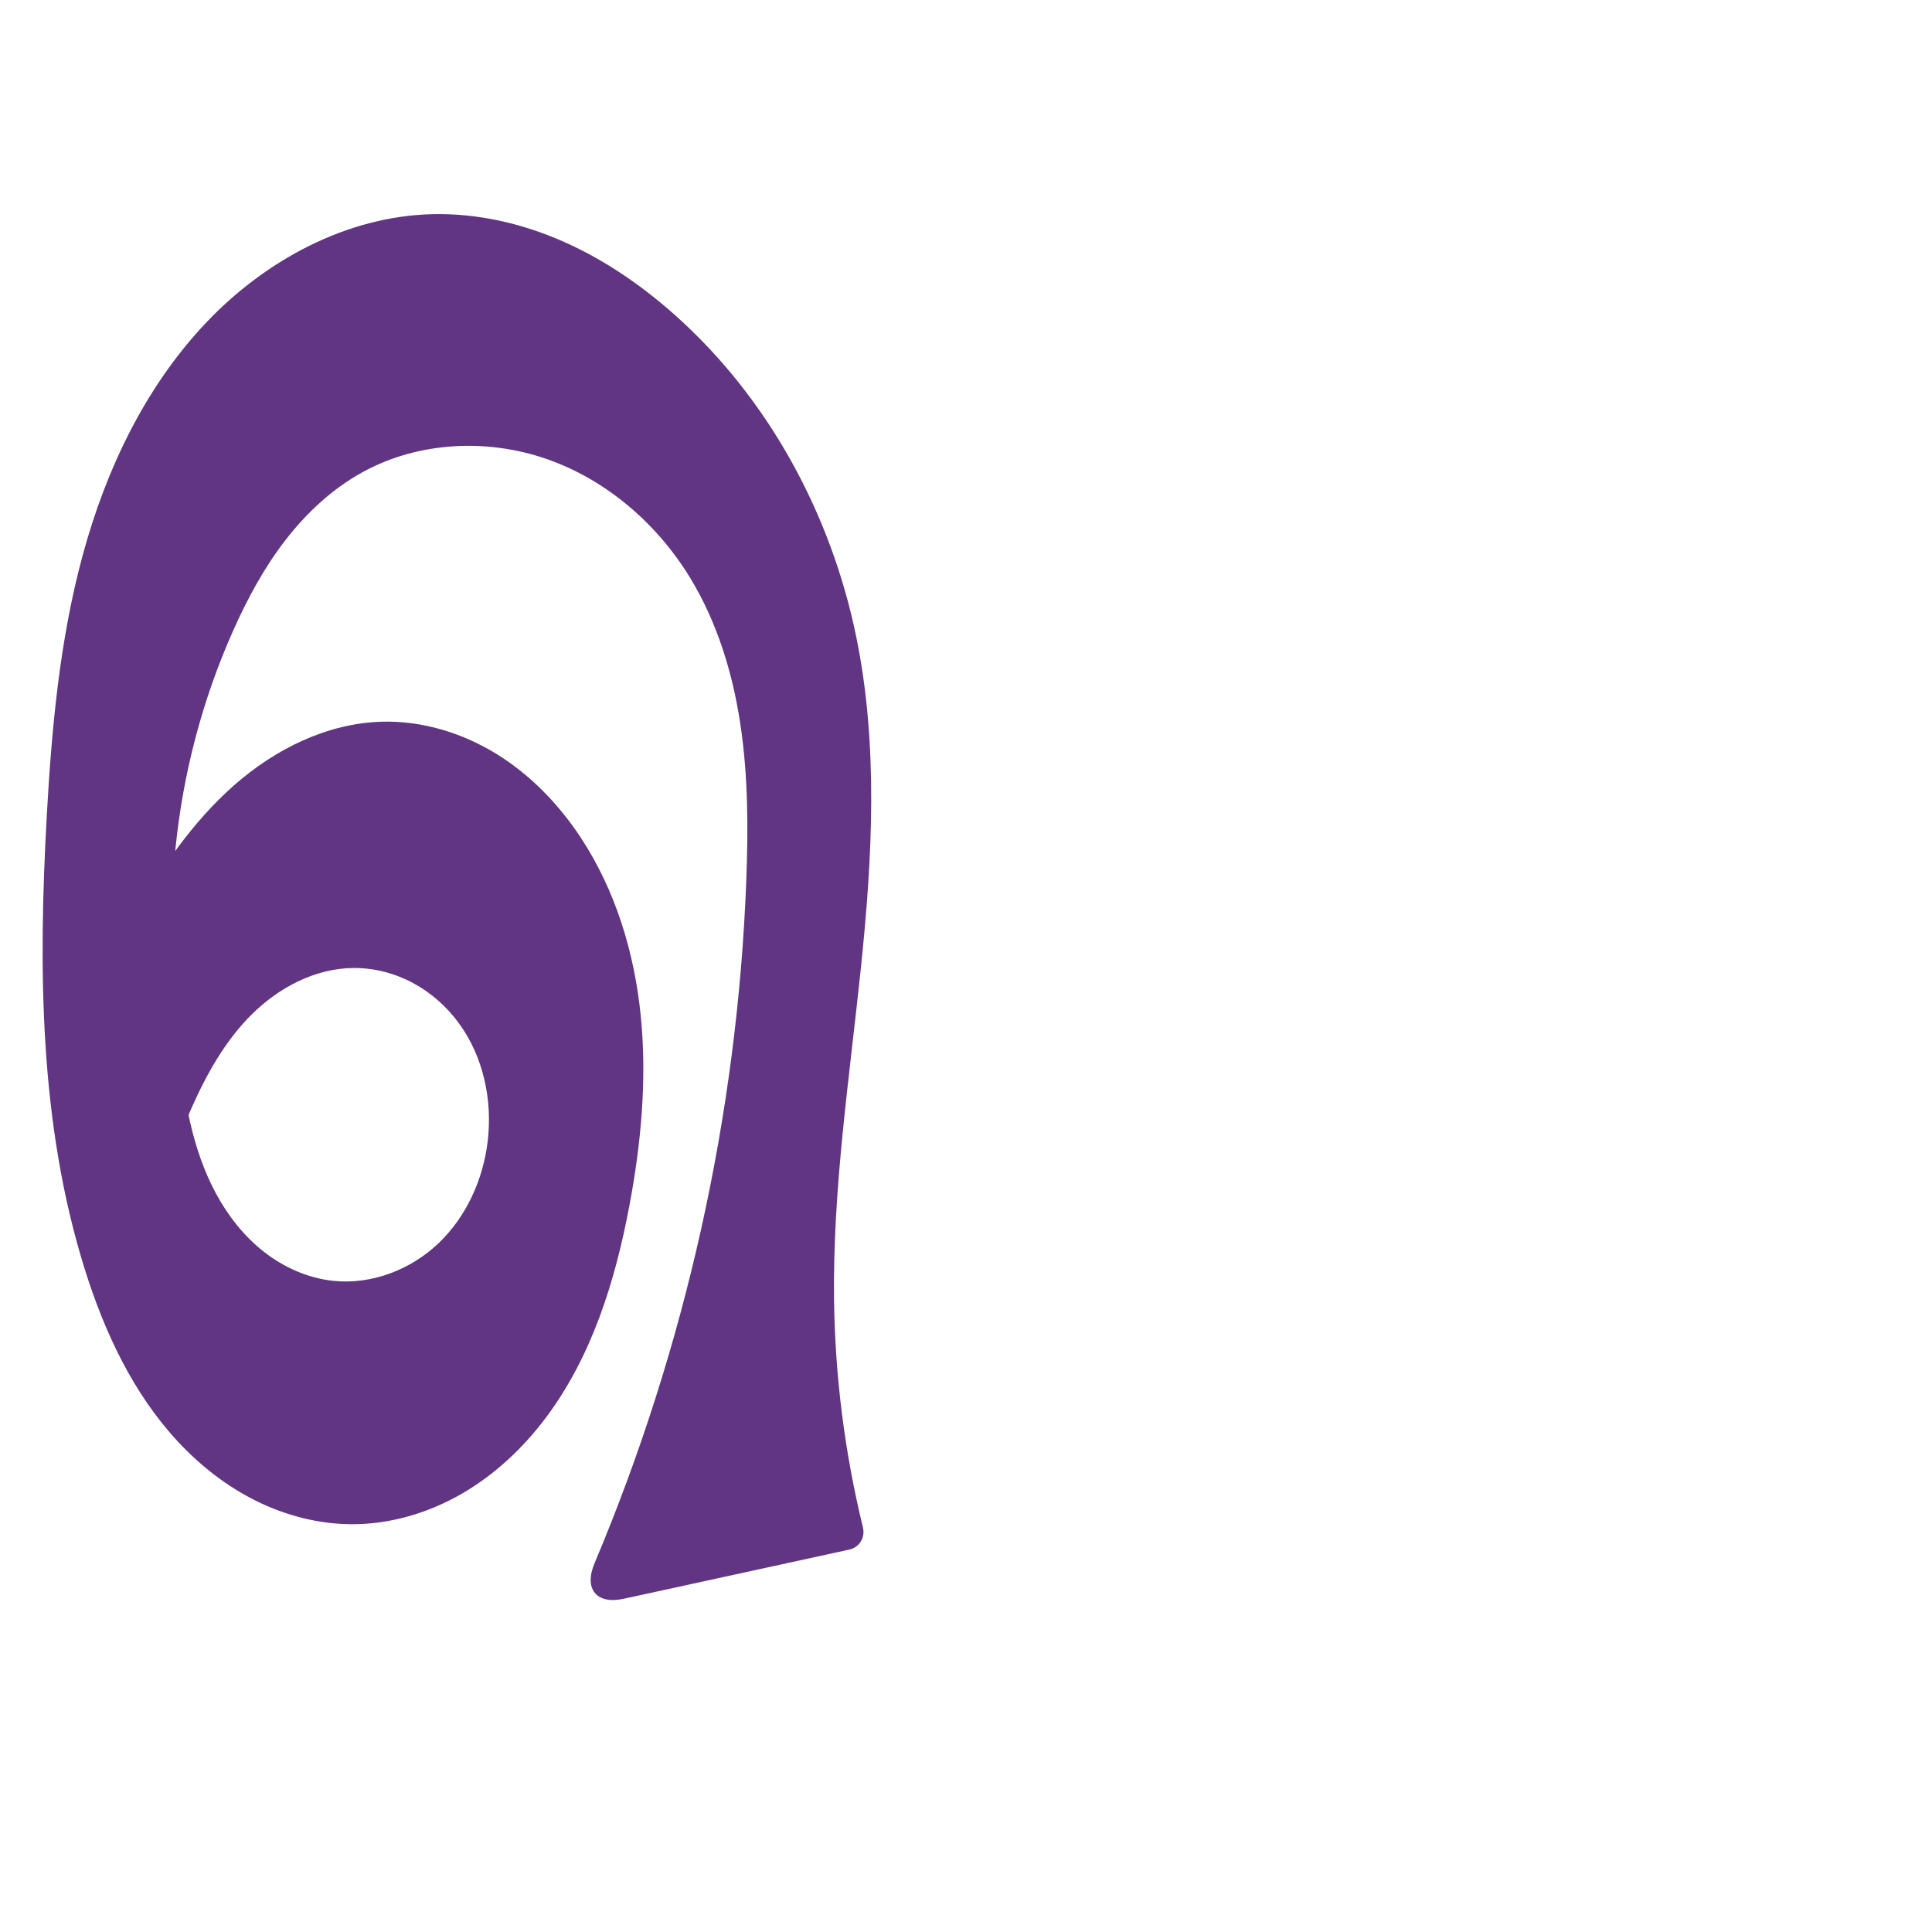
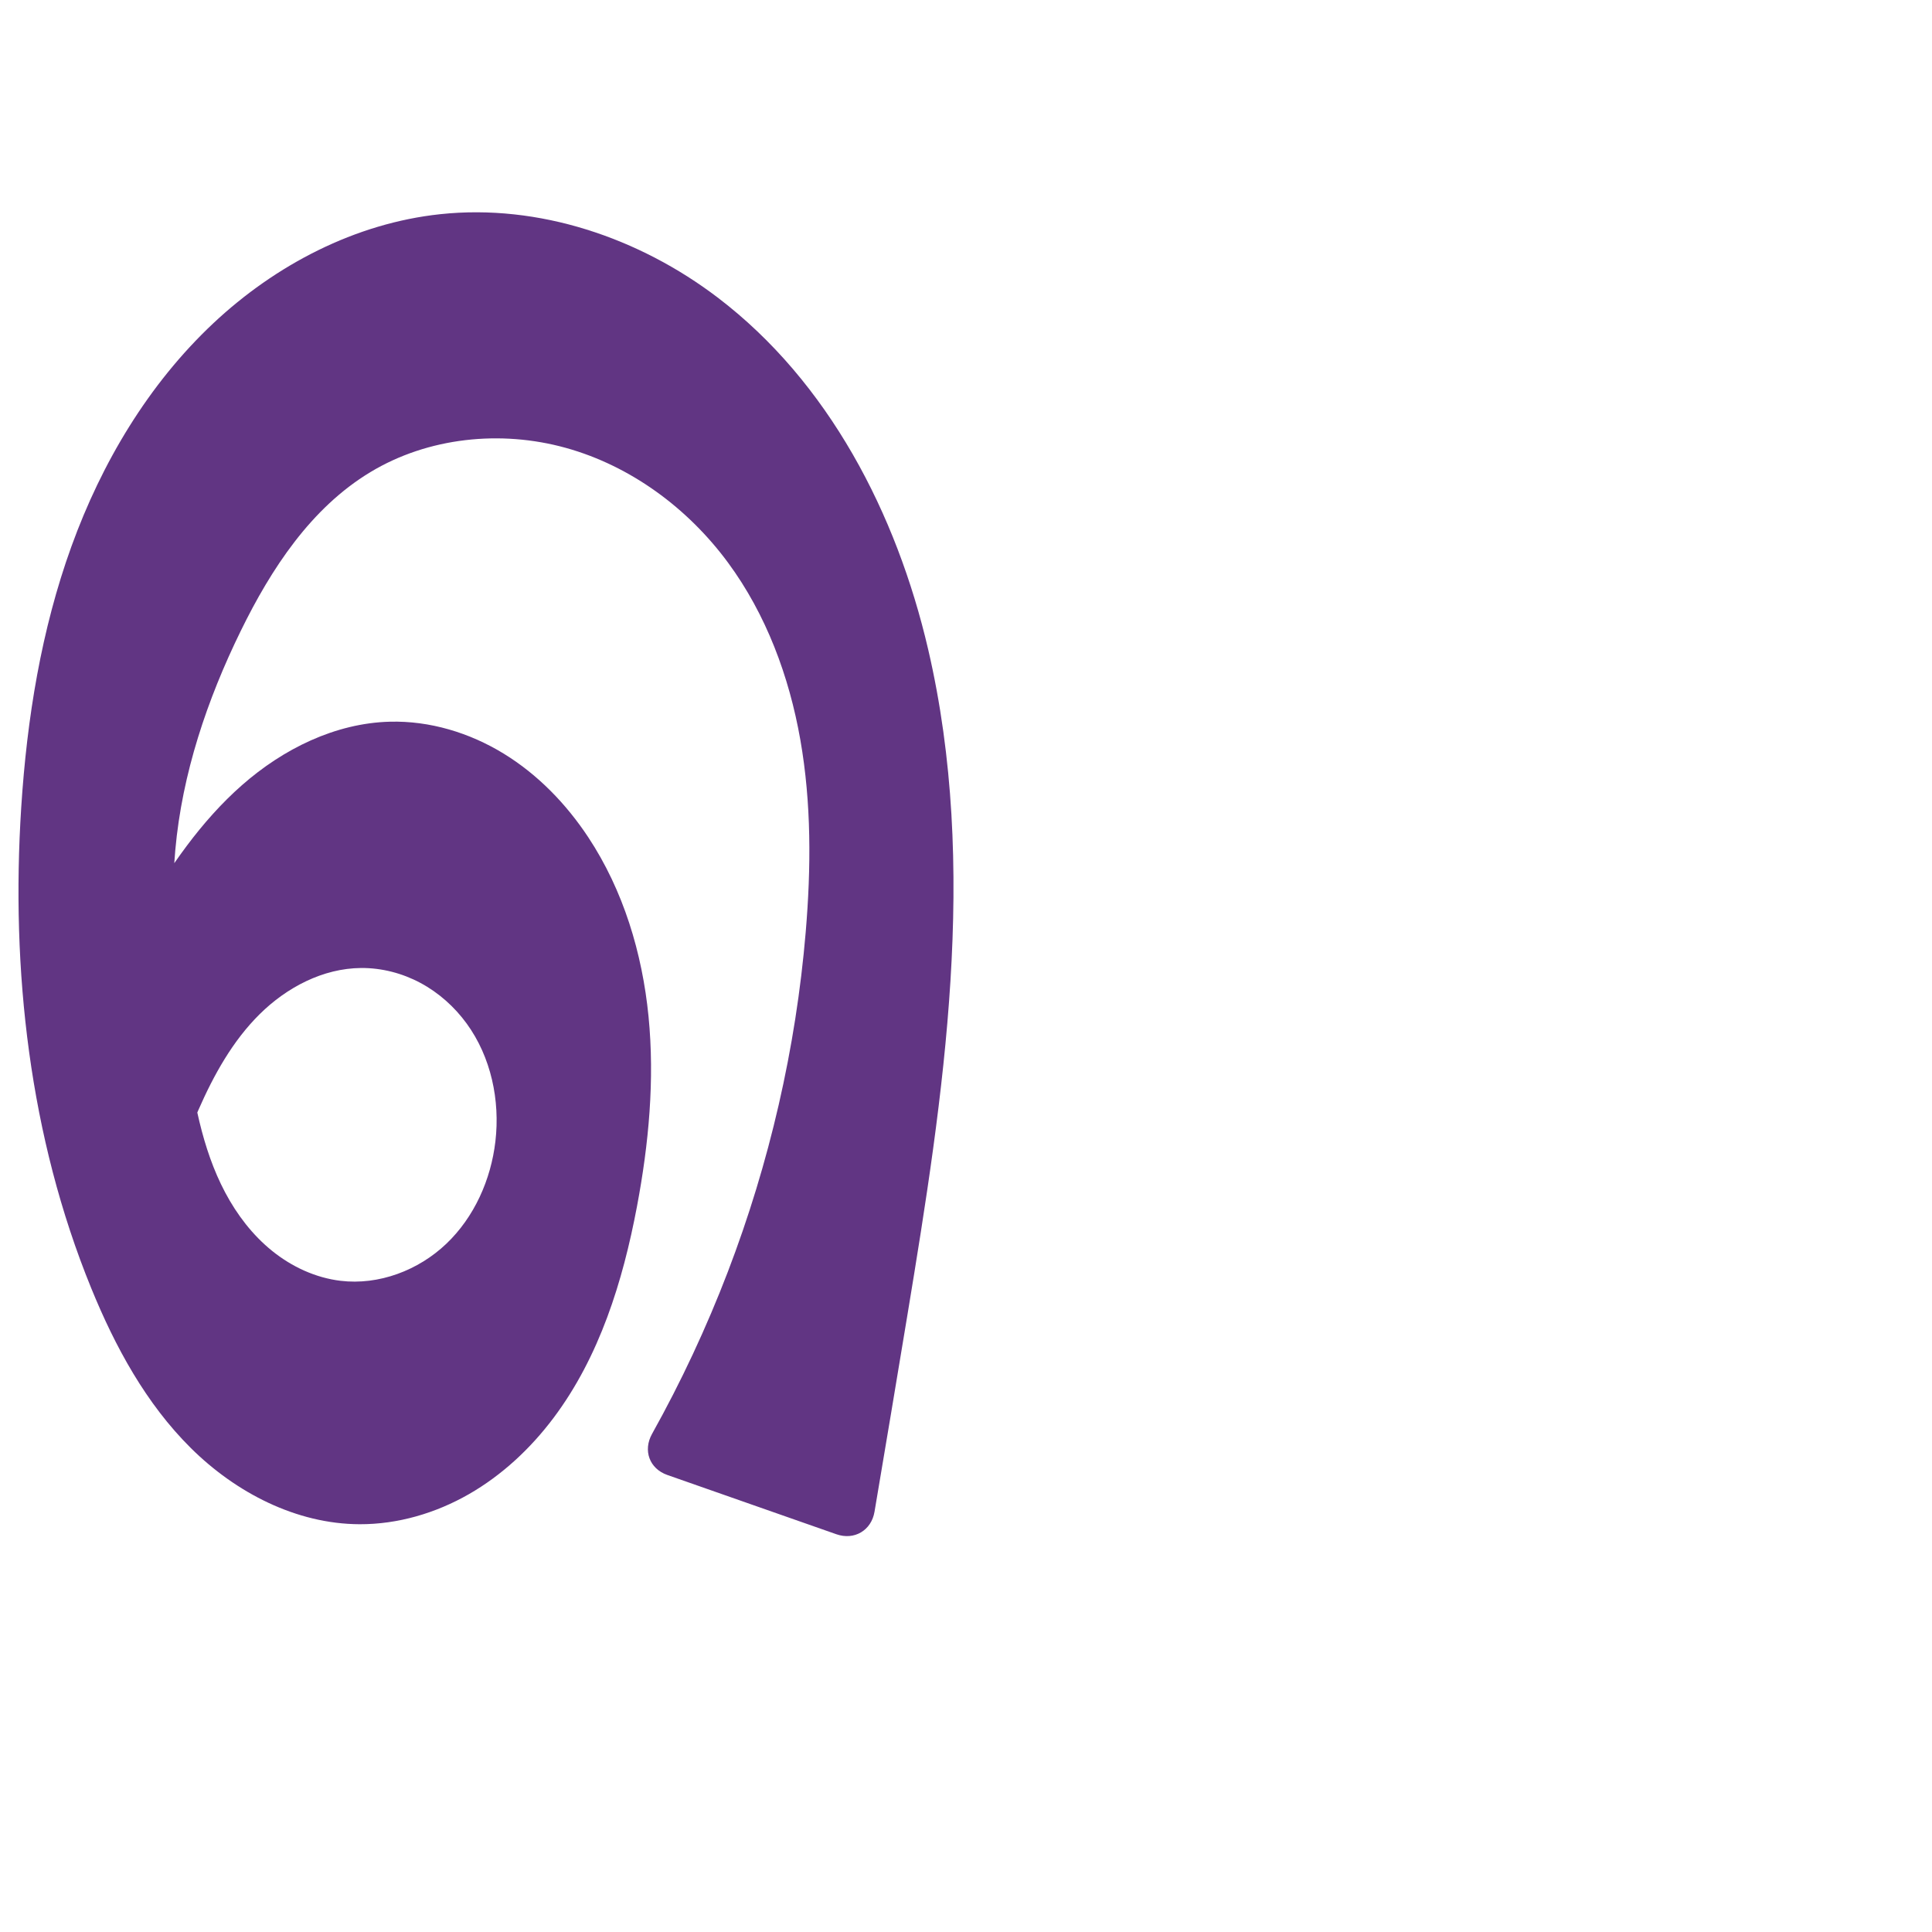
<svg xmlns="http://www.w3.org/2000/svg" xml:space="preserve" width="1000" height="1000" version="1.1" style="clip-rule:evenodd;fill-rule:evenodd;image-rendering:optimizeQuality;shape-rendering:geometricPrecision;text-rendering:geometricPrecision" viewBox="0 0 1000 1000" id="svg10">
  <defs id="defs4">
    <style type="text/css" id="style2">
   
    .fil0 {fill:#EF7F1A;fill-rule:nonzero}
   
  </style>
  </defs>
-   <path id="path871-9-9-3" style="display:inline;fill:#613583;fill-opacity:1;fill-rule:nonzero;stroke:none;stroke-width:1.771px;stroke-linecap:butt;stroke-linejoin:miter;stroke-opacity:1" d="m 120.634,326.518 c 7.317,-16.432 15.907,-32.391 26.874,-46.648 10.967,-14.257 24.392,-26.807 40.154,-35.474 28.711,-15.787 64.253,-17.589 95.205,-6.842 30.953,10.747 57.192,33.441 74.266,61.406 14.061,23.03 22.108,49.369 26.105,76.055 3.997,26.686 4.063,53.809 3.036,80.773 -4.615,121.222 -31.399,241.558 -78.538,353.329 -5.618,13.321 0.963,21.487 15.088,18.407 l 116.741,-25.456 c 5.236,-1.142 8.362,-6.265 7.09,-11.471 -9.403,-38.495 -14.432,-78.058 -14.952,-117.682 -0.753,-57.449 7.915,-114.539 13.869,-171.684 5.953,-57.145 9.151,-115.37 -2.391,-171.653 -13.011,-63.443 -45.379,-123.309 -93.716,-166.412 -17.325,-15.449 -36.686,-28.775 -57.925,-38.143 -21.239,-9.368 -44.406,-14.71 -67.613,-14.17 -44.638,1.04 -86.948,24.054 -117.588,56.532 -31.357,33.238 -51.548,75.82 -63.517,119.919 -11.969,44.099 -16.119,89.924 -18.647,135.549 -4.352,78.525 -3.837,158.751 19.616,233.818 10.193,32.625 25.006,64.458 48.282,89.488 11.638,12.515 25.33,23.209 40.654,30.776 15.324,7.567 32.299,11.959 49.389,12 19.786,0.048 39.409,-5.754 56.571,-15.6 17.162,-9.846 31.907,-23.648 43.792,-39.466 23.771,-31.637 35.877,-70.555 43.221,-109.439 6.115,-32.38 9.226,-65.546 5.982,-98.339 -3.244,-32.793 -13.05,-65.287 -31.229,-92.772 -11.405,-17.244 -26.131,-32.457 -43.762,-43.255 -17.631,-10.798 -38.232,-17.052 -58.9,-16.515 -28.327,0.737 -55.272,14.133 -76.551,32.847 -21.279,18.713 -37.465,42.496 -51.815,66.931 -10.235,17.427 -19.661,35.33 -28.237,53.63 l 39.051,102.136 c 4.55,-18.719 10.748,-37.037 18.499,-54.672 7.926,-18.035 17.672,-35.617 31.676,-49.472 14.004,-13.855 32.746,-23.732 52.445,-23.916 10.708,-0.1 21.398,2.667 30.839,7.72 9.441,5.053 17.631,12.365 23.933,21.022 12.604,17.315 17.34,39.727 14.792,60.991 -2.374,19.808 -11.065,39.075 -25.527,52.817 -14.462,13.742 -34.826,21.527 -54.657,19.353 -13.011,-1.426 -25.414,-6.992 -35.712,-15.071 -10.298,-8.079 -18.543,-18.603 -24.75,-30.127 C 99.36,594.693 95.122,568.202 92.376,542.169 88.774,508.031 87.412,473.539 90.808,439.38 94.674,400.493 104.738,362.217 120.634,326.518 Z" />
+   <path id="path871-9-9-3" style="display:inline;fill:#613583;fill-opacity:1;fill-rule:nonzero;stroke:none;stroke-width:1.771px;stroke-linecap:butt;stroke-linejoin:miter;stroke-opacity:1" d="m 124.634,326.518 c 15.756,-32.183 36.356,-63.596 67.028,-82.122 29.908,-18.064 67.501,-21.929 101.17,-12.586 33.668,9.343 63.274,31.3 84.003,59.428 19.752,26.802 31.65,58.864 37.412,91.656 5.762,32.792 5.582,66.387 2.784,99.564 -5.072,60.128 -18.73,119.516 -40.319,175.864 -11.049,28.838 -24.166,56.884 -39.214,83.852 -4.779,8.565 -1.362,18.019 7.894,21.264 l 87.527,30.687 c 9.256,3.245 18.091,-1.963 19.727,-11.634 5.747,-33.98 11.43,-67.971 17.05,-101.972 18.858,-114.094 36.915,-231.765 10.721,-344.401 -16.348,-70.297 -51.505,-138.394 -108.935,-182.106 -40.725,-30.998 -92.659,-48.57 -143.552,-43.158 -44.015,4.68 -85.332,26.22 -117.588,56.532 -33.513,31.494 -57.69,72.119 -73.342,115.363 -15.652,43.244 -23.049,89.129 -26.004,135.024 -5.436,84.407 4.25,170.656 36.215,248.966 12.376,30.319 28.35,59.753 51.607,82.806 23.258,23.054 54.554,39.275 87.301,39.392 19.79,0.071 39.422,-5.72 56.59,-15.563 17.168,-9.842 31.916,-23.647 43.801,-39.47 23.77,-31.647 35.858,-70.579 43.192,-109.473 6.106,-32.381 9.216,-65.546 5.974,-98.338 -3.242,-32.792 -13.044,-65.287 -31.22,-92.772 -11.404,-17.245 -26.13,-32.458 -43.762,-43.256 -17.631,-10.798 -38.232,-17.052 -58.9,-16.514 -28.327,0.737 -55.272,14.134 -76.551,32.847 -21.279,18.713 -37.465,42.496 -51.816,66.931 -10.235,17.427 -19.661,35.33 -28.237,53.63 l 39.051,102.136 C 88.794,610.376 94.992,592.059 102.738,574.422 c 7.923,-18.039 17.661,-35.629 31.665,-49.488 14.004,-13.859 32.754,-23.736 52.456,-23.9 10.701,-0.089 21.381,2.69 30.81,7.751 9.429,5.061 17.606,12.376 23.899,21.031 12.587,17.311 17.331,39.692 14.853,60.951 -2.314,19.854 -10.932,39.206 -25.401,52.997 -14.469,13.79 -34.939,21.562 -54.784,19.173 -12.933,-1.557 -25.203,-7.271 -35.346,-15.445 -10.143,-8.174 -18.218,-18.739 -24.324,-30.245 C 104.356,594.234 100.022,567.966 96.376,542.169 91.59,508.306 87.678,474.023 90.736,439.96 94.285,400.43 107.183,362.163 124.634,326.518 Z" />
</svg>
